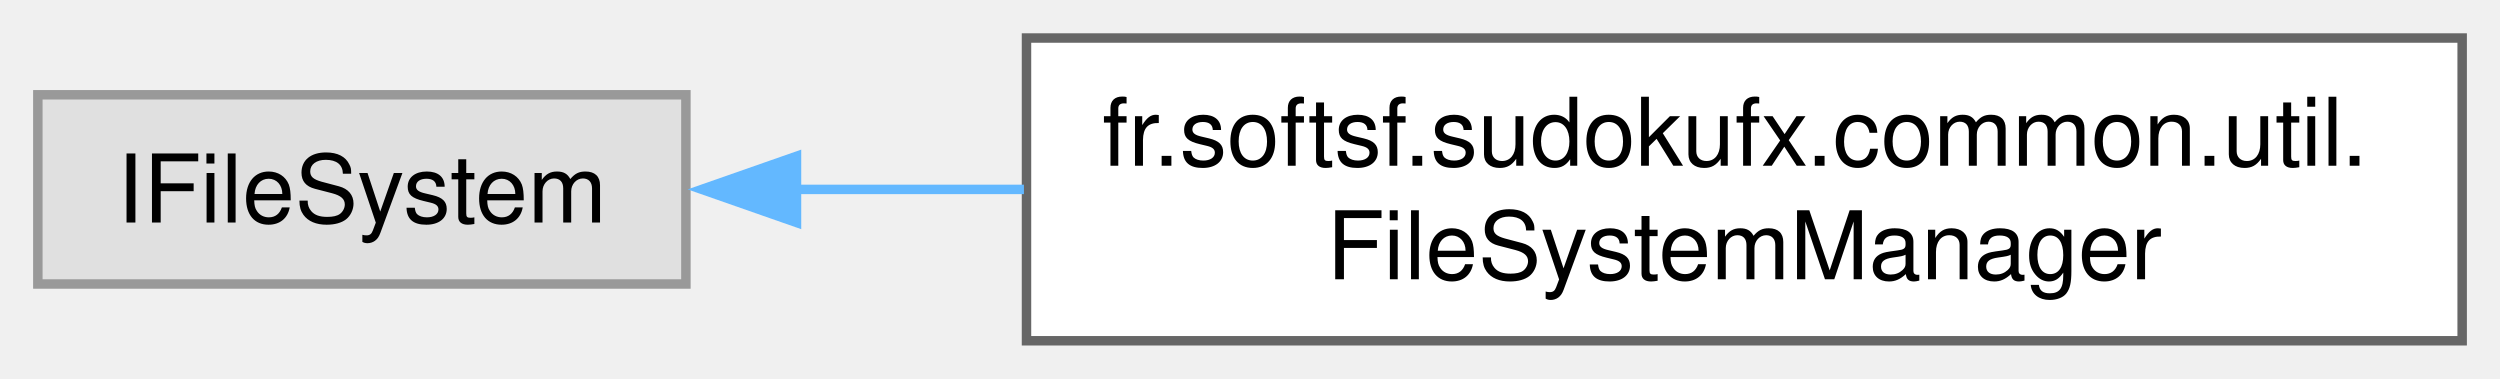
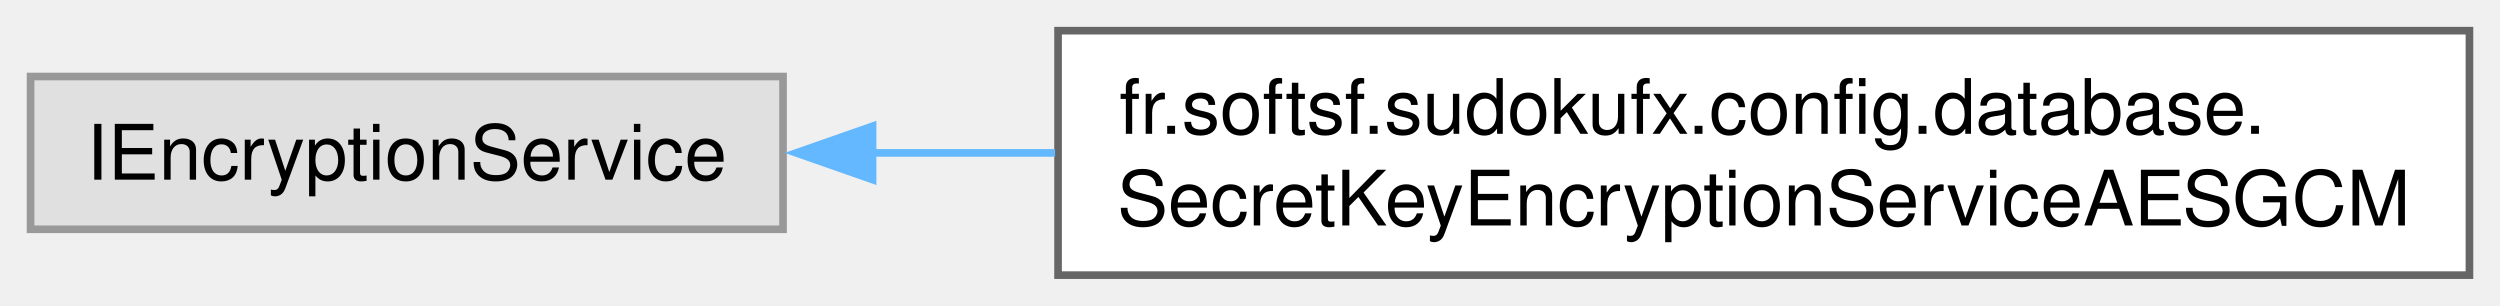
- <svg xmlns="http://www.w3.org/2000/svg" xmlns:xlink="http://www.w3.org/1999/xlink" width="264pt" height="40pt" viewBox="0.00 0.00 264.25 40.00">
+ <svg xmlns="http://www.w3.org/2000/svg" xmlns:xlink="http://www.w3.org/1999/xlink" width="327pt" height="40pt" viewBox="0.00 0.00 327.25 40.00">
  <g id="graph0" class="graph" transform="scale(1 1) rotate(0) translate(4 36)">
    <g id="Node000000" class="node">
      <g id="a_Node000000">
        <a xlink:title=" ">
-           <polygon fill="#e0e0e0" stroke="#999999" points="68.5,-26 0,-26 0,-6 68.5,-6 68.5,-26" />
-           <text text-anchor="middle" x="34.25" y="-12.5" font-family="Helvetica,sans-Serif" font-size="10.00">IFileSystem</text>
+           <polygon fill="#e0e0e0" stroke="#999999" points="98.5,-26 0,-26 0,-6 98.5,-6 98.5,-26" />
+           <text text-anchor="middle" x="49.25" y="-12.5" font-family="Helvetica,sans-Serif" font-size="10.00">IEncryptionService</text>
        </a>
      </g>
    </g>
    <g id="Node000001" class="node">
      <g id="a_Node000001">
-         <a xlink:href="classfr_1_1softsf_1_1sudokufx_1_1common_1_1util_1_1_file_system_manager.html" target="_top" xlink:title="Manages file system operations related to the application's data folder.">
-           <polygon fill="white" stroke="#666666" points="256.25,-32 104.5,-32 104.5,0 256.25,0 256.25,-32" />
-           <text text-anchor="start" x="112.5" y="-18.5" font-family="Helvetica,sans-Serif" font-size="10.00">fr.softsf.sudokufx.common.util.</text>
-           <text text-anchor="middle" x="180.38" y="-6.5" font-family="Helvetica,sans-Serif" font-size="10.00">FileSystemManager</text>
+         <a xlink:href="interfacefr_1_1softsf_1_1sudokufx_1_1config_1_1database_1_1_secret_key_encryption_service_a_e_s_g_c_m.html" target="_top" xlink:title="Interface defining methods to encrypt and decrypt strings using AES-GCM (Galois/Counter Mode).">
+           <polygon fill="white" stroke="#666666" points="319.25,-32 134.5,-32 134.5,0 319.25,0 319.25,-32" />
+           <text text-anchor="start" x="142.5" y="-18.5" font-family="Helvetica,sans-Serif" font-size="10.00">fr.softsf.sudokufx.config.database.</text>
+           <text text-anchor="middle" x="226.88" y="-6.5" font-family="Helvetica,sans-Serif" font-size="10.00">SecretKeyEncryptionServiceAESGCM</text>
        </a>
      </g>
    </g>
-     <g id="edge20_Node000000_Node000001" class="edge">
-       <g id="a_edge20_Node000000_Node000001">
+     <g id="edge19_Node000000_Node000001" class="edge">
+       <g id="a_edge19_Node000000_Node000001">
        <a xlink:title=" ">
-           <path fill="none" stroke="#63b8ff" d="M79.98,-16C87.72,-16 95.94,-16 104.23,-16" />
-           <polygon fill="#63b8ff" stroke="#63b8ff" points="80.19,-12.5 70.19,-16 80.19,-19.5 80.19,-12.5" />
+           <path fill="none" stroke="#63b8ff" d="M110.18,-16C117.93,-16 126,-16 134.11,-16" />
+           <polygon fill="#63b8ff" stroke="#63b8ff" points="110.22,-12.5 100.22,-16 110.22,-19.5 110.22,-12.5" />
        </a>
      </g>
    </g>
  </g>
</svg>
